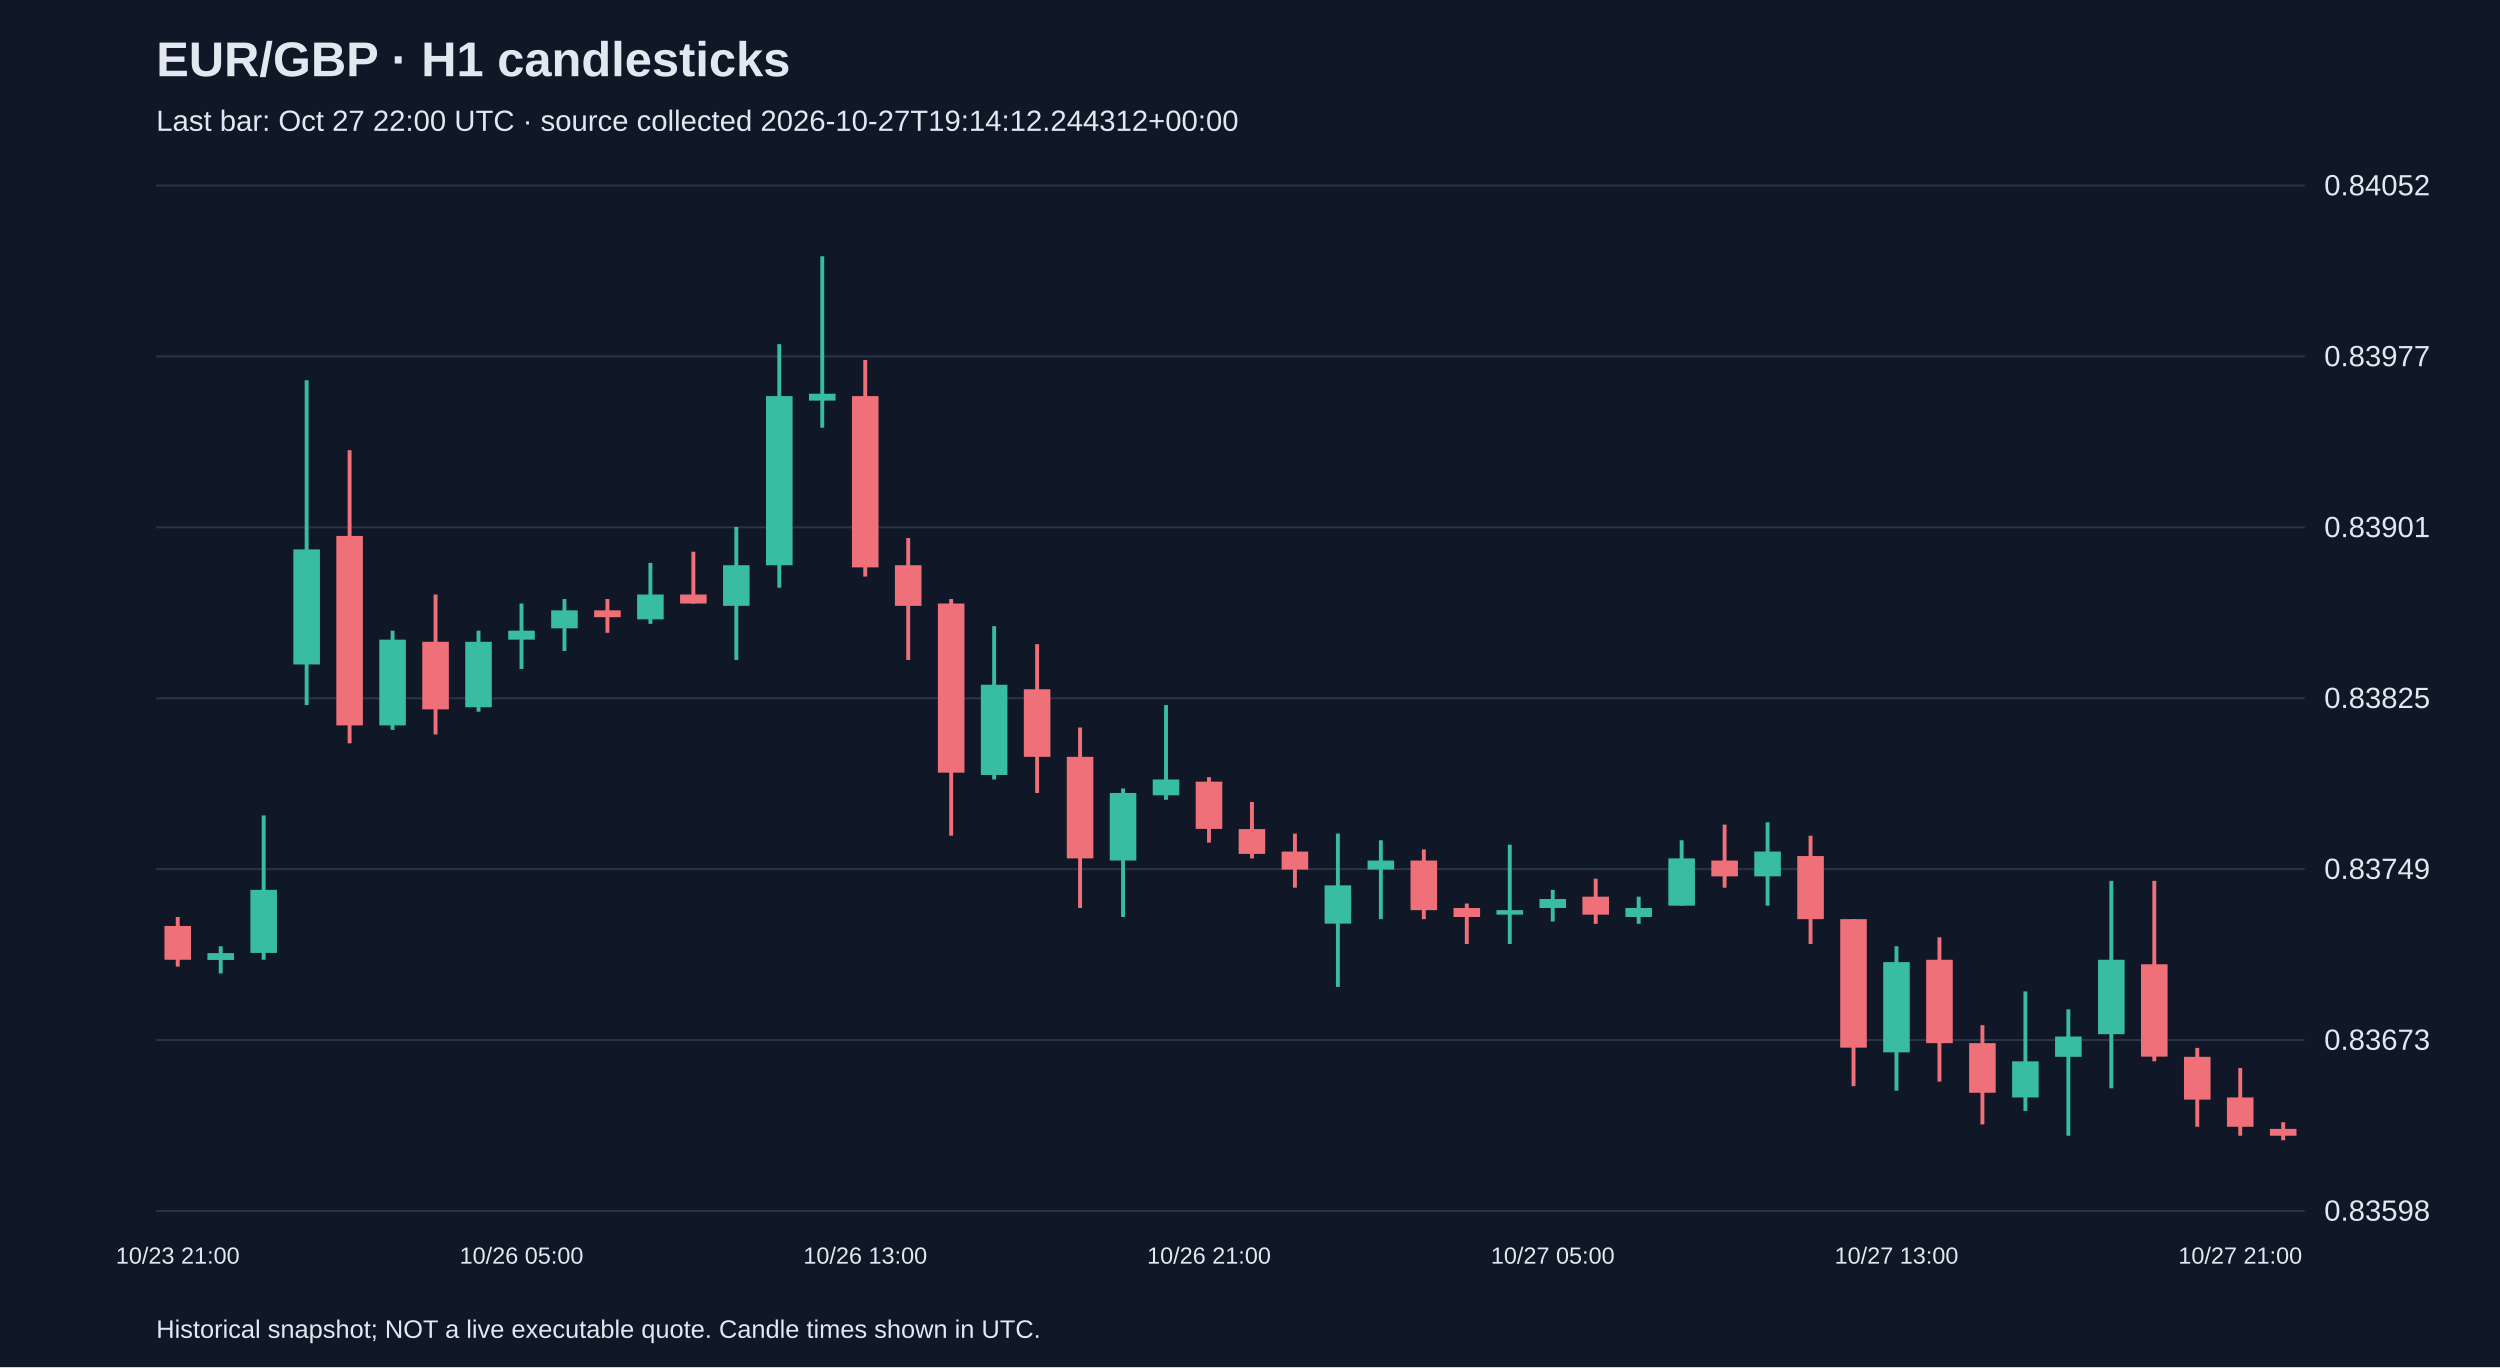
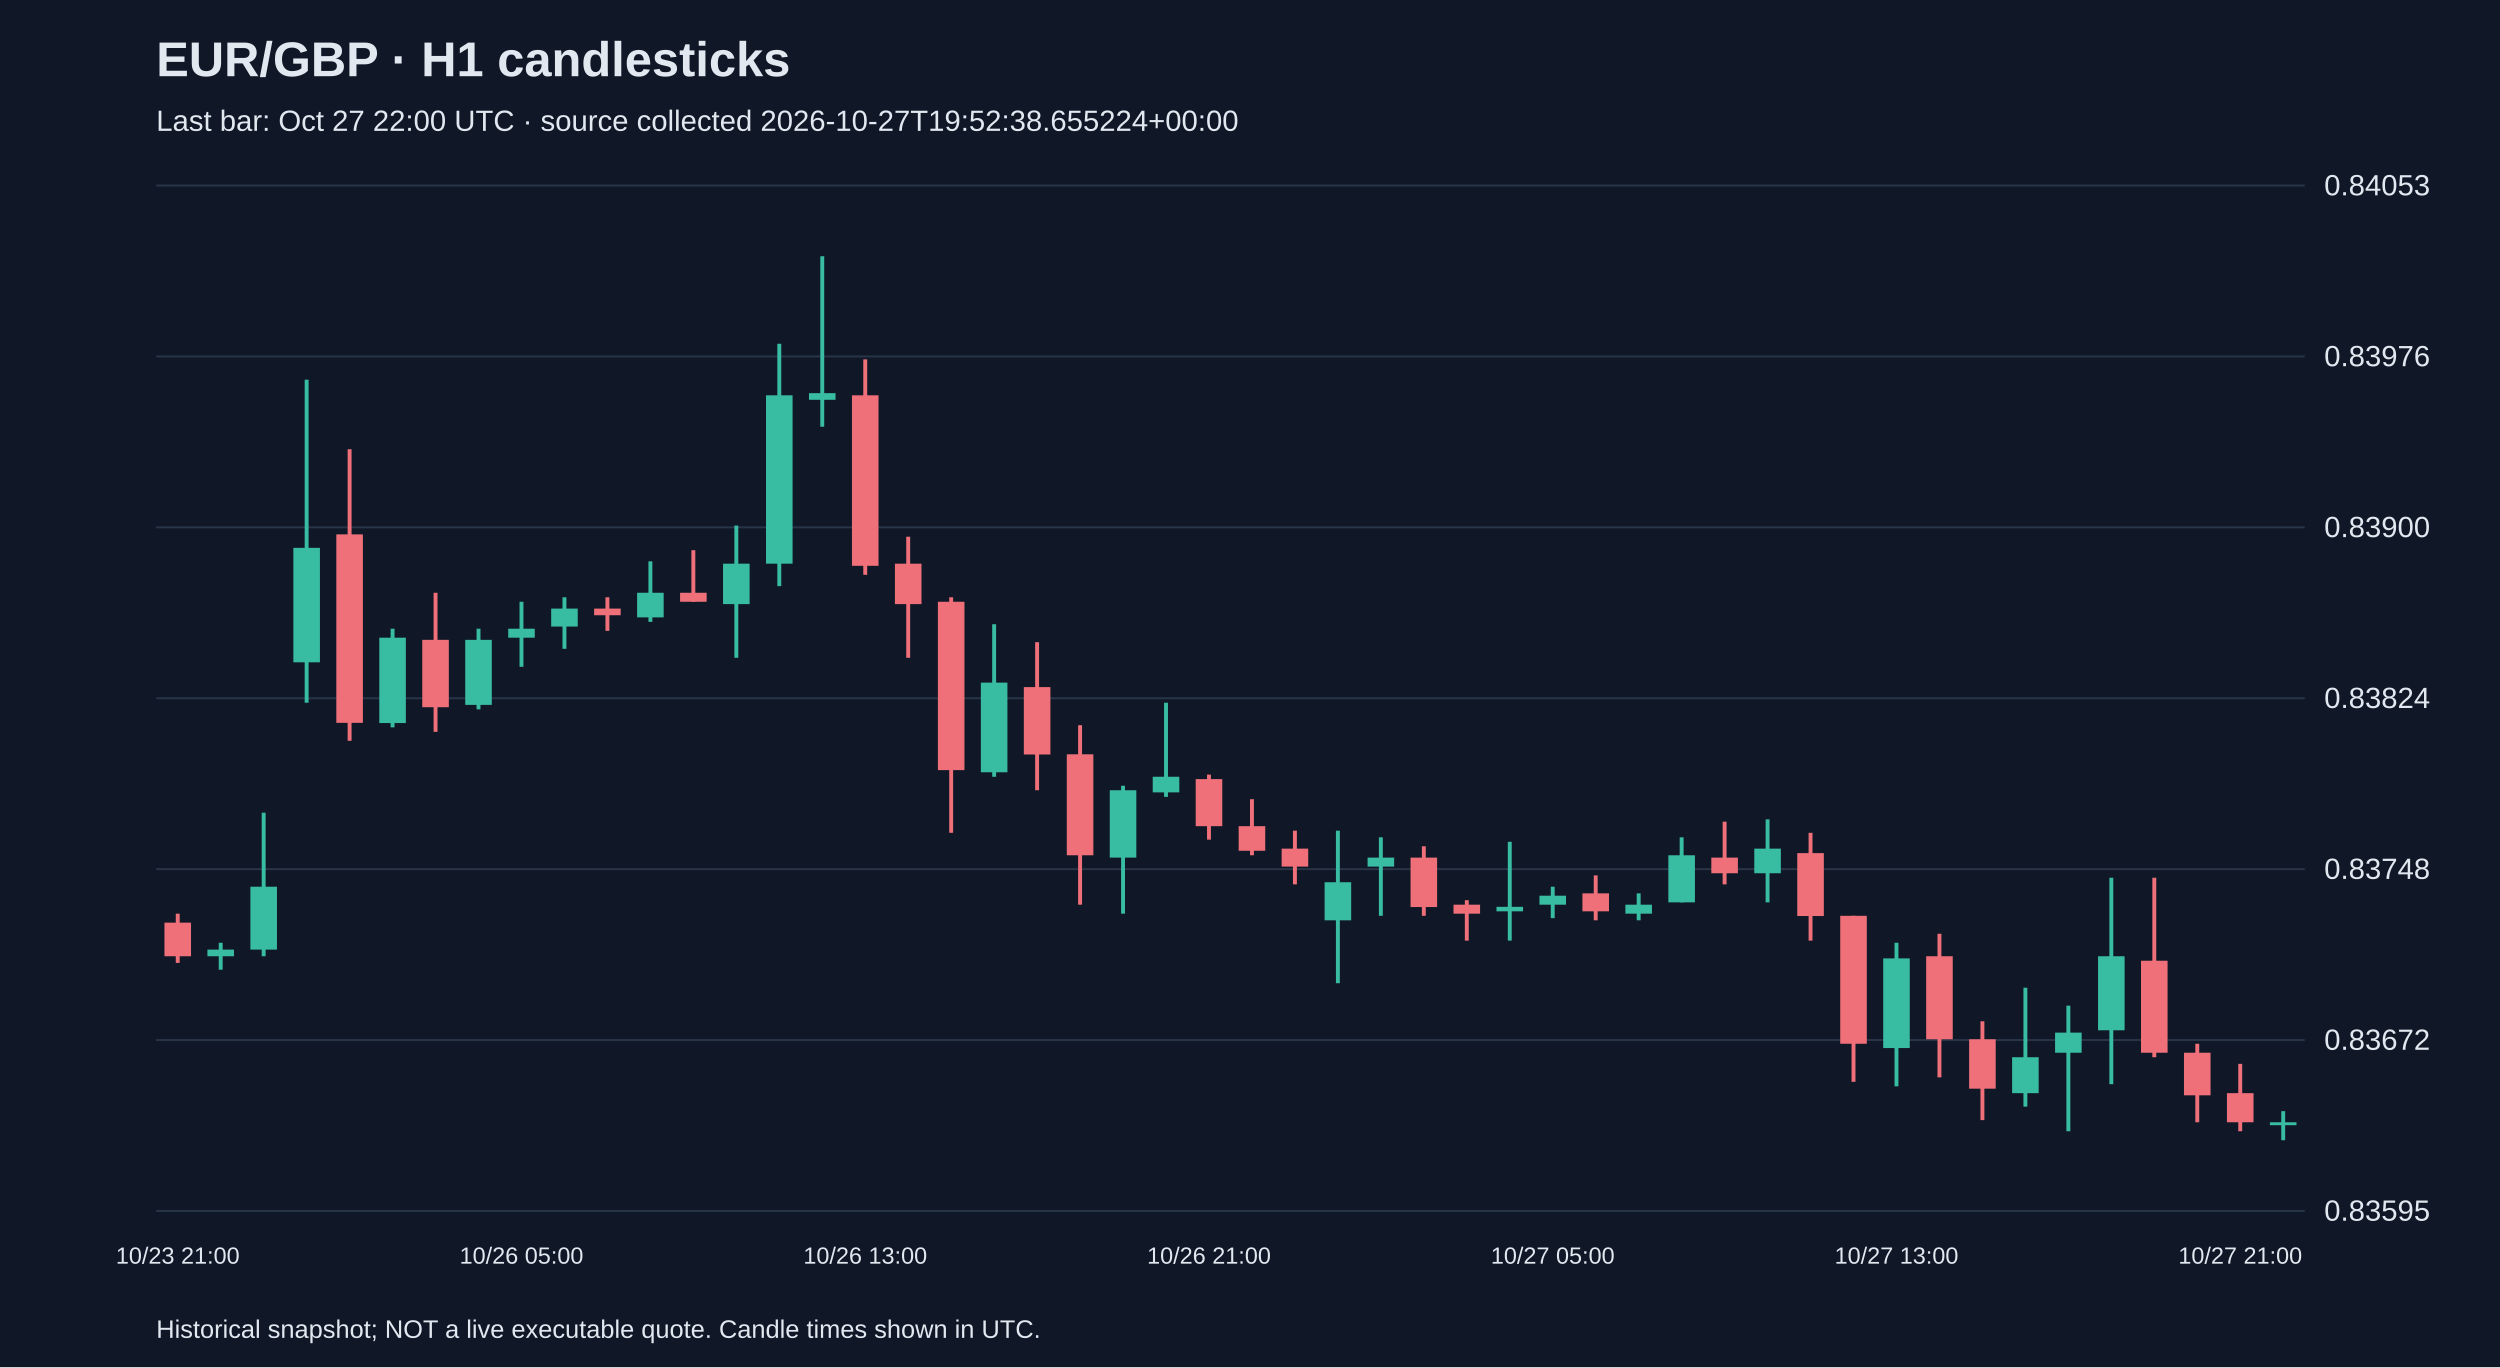
<svg xmlns="http://www.w3.org/2000/svg" viewBox="0 0 1280 700">
  <rect width="100%" height="100%" fill="#101827" />
  <style>text{font-family:Arial,sans-serif;fill:#e2e8f0}</style>
  <text x="80" y="39" font-size="25" font-weight="bold">EUR/GBP · H1 candlesticks</text>
-   <text x="80" y="67" font-size="15" fill="#a6b1c5">Last bar: Oct 27 22:00 UTC · source collected 2026-10-27T19:14:12.244312+00:00</text>
+   <text x="80" y="67" font-size="15" fill="#a6b1c5">Last bar: Oct 27 22:00 UTC · source collected 2026-10-27T19:52:38.655224+00:00</text>
  <line x1="80" y1="620.0" x2="1180" y2="620.0" stroke="#283548" />
-   <text x="1190" y="625.0" font-size="15">0.83598</text>
+   <text x="1190" y="625.0" font-size="15">0.83595</text>
  <line x1="80" y1="532.5" x2="1180" y2="532.5" stroke="#283548" />
-   <text x="1190" y="537.5" font-size="15">0.83673</text>
+   <text x="1190" y="537.5" font-size="15">0.83672</text>
  <line x1="80" y1="445.0" x2="1180" y2="445.0" stroke="#283548" />
-   <text x="1190" y="450.0" font-size="15">0.83749</text>
+   <text x="1190" y="450.0" font-size="15">0.83748</text>
  <line x1="80" y1="357.5" x2="1180" y2="357.5" stroke="#283548" />
-   <text x="1190" y="362.5" font-size="15">0.83825</text>
+   <text x="1190" y="362.5" font-size="15">0.83824</text>
  <line x1="80" y1="270.0" x2="1180" y2="270.0" stroke="#283548" />
-   <text x="1190" y="275.0" font-size="15">0.83901</text>
+   <text x="1190" y="275.0" font-size="15">0.83900</text>
  <line x1="80" y1="182.5" x2="1180" y2="182.5" stroke="#283548" />
-   <text x="1190" y="187.5" font-size="15">0.83977</text>
+   <text x="1190" y="187.5" font-size="15">0.83976</text>
  <line x1="80" y1="95.0" x2="1180" y2="95.0" stroke="#283548" />
-   <text x="1190" y="100.0" font-size="15">0.84052</text>
-   <line x1="91.0" y1="469.5" x2="91.0" y2="494.9" stroke="#f07079" stroke-width="2" />
-   <rect x="84.2" y="474.1" width="13.6" height="17.3" fill="#f07079" />
+   <text x="1190" y="100.0" font-size="15">0.84053</text>
+   <line x1="91.0" y1="467.8" x2="91.0" y2="493.0" stroke="#f07079" stroke-width="2" />
+   <rect x="84.2" y="472.4" width="13.6" height="17.2" fill="#f07079" />
  <text x="91.0" y="647" text-anchor="middle" font-size="12">10/23 21:00</text>
-   <line x1="113.0" y1="484.5" x2="113.0" y2="498.4" stroke="#38bca2" stroke-width="2" />
-   <rect x="106.2" y="488.0" width="13.6" height="3.5" fill="#38bca2" />
-   <line x1="135.0" y1="417.5" x2="135.0" y2="491.4" stroke="#38bca2" stroke-width="2" />
-   <rect x="128.2" y="455.6" width="13.6" height="32.3" fill="#38bca2" />
-   <line x1="157.0" y1="194.7" x2="157.0" y2="361.0" stroke="#38bca2" stroke-width="2" />
-   <rect x="150.2" y="281.3" width="13.6" height="58.9" fill="#38bca2" />
-   <line x1="179.0" y1="230.5" x2="179.0" y2="380.6" stroke="#f07079" stroke-width="2" />
-   <rect x="172.2" y="274.4" width="13.6" height="97.0" fill="#f07079" />
-   <line x1="201.0" y1="322.9" x2="201.0" y2="373.7" stroke="#38bca2" stroke-width="2" />
-   <rect x="194.2" y="327.5" width="13.6" height="43.9" fill="#38bca2" />
-   <line x1="223.0" y1="304.4" x2="223.0" y2="376.0" stroke="#f07079" stroke-width="2" />
-   <rect x="216.2" y="328.6" width="13.6" height="34.6" fill="#f07079" />
-   <line x1="245.0" y1="322.9" x2="245.0" y2="364.4" stroke="#38bca2" stroke-width="2" />
-   <rect x="238.2" y="328.6" width="13.6" height="33.5" fill="#38bca2" />
-   <line x1="267.0" y1="309.0" x2="267.0" y2="342.5" stroke="#38bca2" stroke-width="2" />
-   <rect x="260.2" y="322.9" width="13.6" height="4.6" fill="#38bca2" />
+   <line x1="113.0" y1="482.7" x2="113.0" y2="496.5" stroke="#38bca2" stroke-width="2" />
+   <rect x="106.2" y="486.2" width="13.6" height="3.4" fill="#38bca2" />
+   <line x1="135.0" y1="416.1" x2="135.0" y2="489.6" stroke="#38bca2" stroke-width="2" />
+   <rect x="128.2" y="454.0" width="13.6" height="32.2" fill="#38bca2" />
+   <line x1="157.0" y1="194.4" x2="157.0" y2="359.8" stroke="#38bca2" stroke-width="2" />
+   <rect x="150.2" y="280.5" width="13.6" height="58.6" fill="#38bca2" />
+   <line x1="179.0" y1="230.0" x2="179.0" y2="379.3" stroke="#f07079" stroke-width="2" />
+   <rect x="172.2" y="273.6" width="13.6" height="96.5" fill="#f07079" />
+   <line x1="201.0" y1="321.9" x2="201.0" y2="372.4" stroke="#38bca2" stroke-width="2" />
+   <rect x="194.2" y="326.5" width="13.6" height="43.7" fill="#38bca2" />
+   <line x1="223.0" y1="303.5" x2="223.0" y2="374.7" stroke="#f07079" stroke-width="2" />
+   <rect x="216.2" y="327.6" width="13.6" height="34.5" fill="#f07079" />
+   <line x1="245.0" y1="321.9" x2="245.0" y2="363.2" stroke="#38bca2" stroke-width="2" />
+   <rect x="238.2" y="327.6" width="13.6" height="33.3" fill="#38bca2" />
+   <line x1="267.0" y1="308.1" x2="267.0" y2="341.4" stroke="#38bca2" stroke-width="2" />
+   <rect x="260.2" y="321.9" width="13.6" height="4.6" fill="#38bca2" />
  <text x="267.0" y="647" text-anchor="middle" font-size="12">10/26 05:00</text>
-   <line x1="289.0" y1="306.7" x2="289.0" y2="333.3" stroke="#38bca2" stroke-width="2" />
-   <rect x="282.2" y="312.5" width="13.6" height="9.2" fill="#38bca2" />
-   <line x1="311.0" y1="306.7" x2="311.0" y2="324.0" stroke="#f07079" stroke-width="2" />
-   <rect x="304.2" y="312.5" width="13.6" height="3.5" fill="#f07079" />
-   <line x1="333.0" y1="288.2" x2="333.0" y2="319.4" stroke="#38bca2" stroke-width="2" />
-   <rect x="326.2" y="304.4" width="13.6" height="12.7" fill="#38bca2" />
-   <line x1="355.0" y1="282.5" x2="355.0" y2="309.0" stroke="#f07079" stroke-width="2" />
-   <rect x="348.2" y="304.4" width="13.6" height="4.6" fill="#f07079" />
-   <line x1="377.0" y1="269.8" x2="377.0" y2="337.9" stroke="#38bca2" stroke-width="2" />
-   <rect x="370.2" y="289.4" width="13.6" height="20.8" fill="#38bca2" />
-   <line x1="399.0" y1="176.2" x2="399.0" y2="300.9" stroke="#38bca2" stroke-width="2" />
-   <rect x="392.2" y="202.8" width="13.6" height="86.6" fill="#38bca2" />
-   <line x1="421.0" y1="131.2" x2="421.0" y2="219.0" stroke="#38bca2" stroke-width="2" />
-   <rect x="414.2" y="201.6" width="13.6" height="3.5" fill="#38bca2" />
-   <line x1="443.0" y1="184.3" x2="443.0" y2="295.2" stroke="#f07079" stroke-width="2" />
-   <rect x="436.2" y="202.8" width="13.6" height="87.7" fill="#f07079" />
+   <line x1="289.0" y1="305.8" x2="289.0" y2="332.2" stroke="#38bca2" stroke-width="2" />
+   <rect x="282.2" y="311.6" width="13.6" height="9.2" fill="#38bca2" />
+   <line x1="311.0" y1="305.8" x2="311.0" y2="323.0" stroke="#f07079" stroke-width="2" />
+   <rect x="304.2" y="311.6" width="13.6" height="3.4" fill="#f07079" />
+   <line x1="333.0" y1="287.4" x2="333.0" y2="318.4" stroke="#38bca2" stroke-width="2" />
+   <rect x="326.2" y="303.5" width="13.6" height="12.6" fill="#38bca2" />
+   <line x1="355.0" y1="281.7" x2="355.0" y2="308.1" stroke="#f07079" stroke-width="2" />
+   <rect x="348.2" y="303.5" width="13.6" height="4.6" fill="#f07079" />
+   <line x1="377.0" y1="269.1" x2="377.0" y2="336.8" stroke="#38bca2" stroke-width="2" />
+   <rect x="370.2" y="288.6" width="13.6" height="20.7" fill="#38bca2" />
+   <line x1="399.0" y1="176.0" x2="399.0" y2="300.1" stroke="#38bca2" stroke-width="2" />
+   <rect x="392.2" y="202.4" width="13.6" height="86.2" fill="#38bca2" />
+   <line x1="421.0" y1="131.2" x2="421.0" y2="218.5" stroke="#38bca2" stroke-width="2" />
+   <rect x="414.2" y="201.3" width="13.6" height="3.4" fill="#38bca2" />
+   <line x1="443.0" y1="184.0" x2="443.0" y2="294.3" stroke="#f07079" stroke-width="2" />
+   <rect x="436.2" y="202.4" width="13.6" height="87.3" fill="#f07079" />
  <text x="443.0" y="647" text-anchor="middle" font-size="12">10/26 13:00</text>
-   <line x1="465.0" y1="275.5" x2="465.0" y2="337.9" stroke="#f07079" stroke-width="2" />
-   <rect x="458.2" y="289.4" width="13.6" height="20.8" fill="#f07079" />
-   <line x1="487.0" y1="306.7" x2="487.0" y2="427.9" stroke="#f07079" stroke-width="2" />
-   <rect x="480.2" y="309.0" width="13.6" height="86.6" fill="#f07079" />
-   <line x1="509.0" y1="320.6" x2="509.0" y2="399.1" stroke="#38bca2" stroke-width="2" />
-   <rect x="502.2" y="350.6" width="13.6" height="46.2" fill="#38bca2" />
-   <line x1="531.0" y1="329.8" x2="531.0" y2="406.0" stroke="#f07079" stroke-width="2" />
-   <rect x="524.2" y="352.9" width="13.6" height="34.6" fill="#f07079" />
-   <line x1="553.0" y1="372.5" x2="553.0" y2="464.9" stroke="#f07079" stroke-width="2" />
-   <rect x="546.2" y="387.5" width="13.6" height="52.0" fill="#f07079" />
-   <line x1="575.0" y1="403.7" x2="575.0" y2="469.5" stroke="#38bca2" stroke-width="2" />
-   <rect x="568.2" y="406.0" width="13.6" height="34.6" fill="#38bca2" />
-   <line x1="597.0" y1="361.0" x2="597.0" y2="409.5" stroke="#38bca2" stroke-width="2" />
-   <rect x="590.2" y="399.1" width="13.6" height="8.1" fill="#38bca2" />
-   <line x1="619.0" y1="397.9" x2="619.0" y2="431.4" stroke="#f07079" stroke-width="2" />
-   <rect x="612.2" y="400.2" width="13.6" height="24.2" fill="#f07079" />
+   <line x1="465.0" y1="274.8" x2="465.0" y2="336.8" stroke="#f07079" stroke-width="2" />
+   <rect x="458.2" y="288.6" width="13.6" height="20.7" fill="#f07079" />
+   <line x1="487.0" y1="305.8" x2="487.0" y2="426.4" stroke="#f07079" stroke-width="2" />
+   <rect x="480.2" y="308.1" width="13.6" height="86.2" fill="#f07079" />
+   <line x1="509.0" y1="319.6" x2="509.0" y2="397.7" stroke="#38bca2" stroke-width="2" />
+   <rect x="502.2" y="349.5" width="13.6" height="45.9" fill="#38bca2" />
+   <line x1="531.0" y1="328.8" x2="531.0" y2="404.6" stroke="#f07079" stroke-width="2" />
+   <rect x="524.2" y="351.8" width="13.6" height="34.5" fill="#f07079" />
+   <line x1="553.0" y1="371.3" x2="553.0" y2="463.2" stroke="#f07079" stroke-width="2" />
+   <rect x="546.2" y="386.2" width="13.6" height="51.7" fill="#f07079" />
+   <line x1="575.0" y1="402.3" x2="575.0" y2="467.8" stroke="#38bca2" stroke-width="2" />
+   <rect x="568.2" y="404.6" width="13.6" height="34.5" fill="#38bca2" />
+   <line x1="597.0" y1="359.8" x2="597.0" y2="408.0" stroke="#38bca2" stroke-width="2" />
+   <rect x="590.2" y="397.7" width="13.6" height="8.0" fill="#38bca2" />
+   <line x1="619.0" y1="396.6" x2="619.0" y2="429.9" stroke="#f07079" stroke-width="2" />
+   <rect x="612.2" y="398.9" width="13.6" height="24.1" fill="#f07079" />
  <text x="619.0" y="647" text-anchor="middle" font-size="12">10/26 21:00</text>
-   <line x1="641.0" y1="410.6" x2="641.0" y2="439.5" stroke="#f07079" stroke-width="2" />
-   <rect x="634.2" y="424.5" width="13.6" height="12.7" fill="#f07079" />
-   <line x1="663.0" y1="426.8" x2="663.0" y2="454.5" stroke="#f07079" stroke-width="2" />
-   <rect x="656.2" y="436.0" width="13.6" height="9.2" fill="#f07079" />
-   <line x1="685.0" y1="426.8" x2="685.0" y2="505.3" stroke="#38bca2" stroke-width="2" />
-   <rect x="678.2" y="453.3" width="13.6" height="19.6" fill="#38bca2" />
-   <line x1="707.0" y1="430.2" x2="707.0" y2="470.6" stroke="#38bca2" stroke-width="2" />
-   <rect x="700.2" y="440.6" width="13.6" height="4.6" fill="#38bca2" />
-   <line x1="729.0" y1="434.9" x2="729.0" y2="470.6" stroke="#f07079" stroke-width="2" />
-   <rect x="722.2" y="440.6" width="13.6" height="25.4" fill="#f07079" />
-   <line x1="751.0" y1="462.6" x2="751.0" y2="483.3" stroke="#f07079" stroke-width="2" />
-   <rect x="744.2" y="464.9" width="13.6" height="4.6" fill="#f07079" />
-   <line x1="773.0" y1="432.5" x2="773.0" y2="483.3" stroke="#38bca2" stroke-width="2" />
-   <rect x="766.2" y="466.0" width="13.6" height="2.3" fill="#38bca2" />
-   <line x1="795.0" y1="455.6" x2="795.0" y2="471.8" stroke="#38bca2" stroke-width="2" />
-   <rect x="788.2" y="460.3" width="13.6" height="4.6" fill="#38bca2" />
+   <line x1="641.0" y1="409.2" x2="641.0" y2="437.9" stroke="#f07079" stroke-width="2" />
+   <rect x="634.2" y="423.0" width="13.6" height="12.6" fill="#f07079" />
+   <line x1="663.0" y1="425.3" x2="663.0" y2="452.8" stroke="#f07079" stroke-width="2" />
+   <rect x="656.2" y="434.5" width="13.6" height="9.2" fill="#f07079" />
+   <line x1="685.0" y1="425.3" x2="685.0" y2="503.4" stroke="#38bca2" stroke-width="2" />
+   <rect x="678.2" y="451.7" width="13.6" height="19.5" fill="#38bca2" />
+   <line x1="707.0" y1="428.7" x2="707.0" y2="468.9" stroke="#38bca2" stroke-width="2" />
+   <rect x="700.2" y="439.1" width="13.6" height="4.6" fill="#38bca2" />
+   <line x1="729.0" y1="433.3" x2="729.0" y2="468.9" stroke="#f07079" stroke-width="2" />
+   <rect x="722.2" y="439.1" width="13.6" height="25.3" fill="#f07079" />
+   <line x1="751.0" y1="460.9" x2="751.0" y2="481.6" stroke="#f07079" stroke-width="2" />
+   <rect x="744.2" y="463.2" width="13.6" height="4.6" fill="#f07079" />
+   <line x1="773.0" y1="431.0" x2="773.0" y2="481.6" stroke="#38bca2" stroke-width="2" />
+   <rect x="766.2" y="464.3" width="13.6" height="2.3" fill="#38bca2" />
+   <line x1="795.0" y1="454.0" x2="795.0" y2="470.1" stroke="#38bca2" stroke-width="2" />
+   <rect x="788.2" y="458.6" width="13.6" height="4.6" fill="#38bca2" />
  <text x="795.0" y="647" text-anchor="middle" font-size="12">10/27 05:00</text>
-   <line x1="817.0" y1="449.9" x2="817.0" y2="473.0" stroke="#f07079" stroke-width="2" />
-   <rect x="810.2" y="459.1" width="13.6" height="9.2" fill="#f07079" />
-   <line x1="839.0" y1="459.1" x2="839.0" y2="473.0" stroke="#38bca2" stroke-width="2" />
-   <rect x="832.2" y="464.9" width="13.6" height="4.6" fill="#38bca2" />
-   <line x1="861.0" y1="430.2" x2="861.0" y2="463.7" stroke="#38bca2" stroke-width="2" />
-   <rect x="854.2" y="439.5" width="13.6" height="24.2" fill="#38bca2" />
-   <line x1="883.0" y1="422.2" x2="883.0" y2="454.5" stroke="#f07079" stroke-width="2" />
-   <rect x="876.2" y="440.6" width="13.6" height="8.1" fill="#f07079" />
-   <line x1="905.0" y1="421.0" x2="905.0" y2="463.7" stroke="#38bca2" stroke-width="2" />
-   <rect x="898.2" y="436.0" width="13.6" height="12.7" fill="#38bca2" />
-   <line x1="927.0" y1="427.9" x2="927.0" y2="483.3" stroke="#f07079" stroke-width="2" />
-   <rect x="920.2" y="438.3" width="13.6" height="32.3" fill="#f07079" />
-   <line x1="949.0" y1="470.6" x2="949.0" y2="556.1" stroke="#f07079" stroke-width="2" />
-   <rect x="942.2" y="470.6" width="13.6" height="65.8" fill="#f07079" />
-   <line x1="971.0" y1="484.5" x2="971.0" y2="558.4" stroke="#38bca2" stroke-width="2" />
-   <rect x="964.2" y="492.6" width="13.6" height="46.2" fill="#38bca2" />
+   <line x1="817.0" y1="448.2" x2="817.0" y2="471.2" stroke="#f07079" stroke-width="2" />
+   <rect x="810.2" y="457.4" width="13.6" height="9.2" fill="#f07079" />
+   <line x1="839.0" y1="457.4" x2="839.0" y2="471.2" stroke="#38bca2" stroke-width="2" />
+   <rect x="832.2" y="463.2" width="13.6" height="4.6" fill="#38bca2" />
+   <line x1="861.0" y1="428.7" x2="861.0" y2="462.0" stroke="#38bca2" stroke-width="2" />
+   <rect x="854.2" y="437.9" width="13.6" height="24.1" fill="#38bca2" />
+   <line x1="883.0" y1="420.7" x2="883.0" y2="452.8" stroke="#f07079" stroke-width="2" />
+   <rect x="876.2" y="439.1" width="13.6" height="8.0" fill="#f07079" />
+   <line x1="905.0" y1="419.5" x2="905.0" y2="462.0" stroke="#38bca2" stroke-width="2" />
+   <rect x="898.2" y="434.5" width="13.6" height="12.6" fill="#38bca2" />
+   <line x1="927.0" y1="426.4" x2="927.0" y2="481.6" stroke="#f07079" stroke-width="2" />
+   <rect x="920.2" y="436.8" width="13.6" height="32.2" fill="#f07079" />
+   <line x1="949.0" y1="468.9" x2="949.0" y2="553.9" stroke="#f07079" stroke-width="2" />
+   <rect x="942.2" y="468.9" width="13.6" height="65.5" fill="#f07079" />
+   <line x1="971.0" y1="482.7" x2="971.0" y2="556.2" stroke="#38bca2" stroke-width="2" />
+   <rect x="964.2" y="490.7" width="13.6" height="45.9" fill="#38bca2" />
  <text x="971.0" y="647" text-anchor="middle" font-size="12">10/27 13:00</text>
-   <line x1="993.0" y1="479.9" x2="993.0" y2="553.8" stroke="#f07079" stroke-width="2" />
-   <rect x="986.2" y="491.4" width="13.6" height="42.7" fill="#f07079" />
-   <line x1="1015.0" y1="524.9" x2="1015.0" y2="575.7" stroke="#f07079" stroke-width="2" />
-   <rect x="1008.2" y="534.1" width="13.6" height="25.4" fill="#f07079" />
-   <line x1="1037.0" y1="507.6" x2="1037.0" y2="568.8" stroke="#38bca2" stroke-width="2" />
-   <rect x="1030.2" y="543.4" width="13.6" height="18.5" fill="#38bca2" />
-   <line x1="1059.0" y1="516.8" x2="1059.0" y2="581.5" stroke="#38bca2" stroke-width="2" />
-   <rect x="1052.2" y="530.7" width="13.6" height="10.4" fill="#38bca2" />
-   <line x1="1081.0" y1="451.0" x2="1081.0" y2="557.2" stroke="#38bca2" stroke-width="2" />
-   <rect x="1074.2" y="491.4" width="13.6" height="38.1" fill="#38bca2" />
-   <line x1="1103.0" y1="451.0" x2="1103.0" y2="543.4" stroke="#f07079" stroke-width="2" />
-   <rect x="1096.2" y="493.7" width="13.6" height="47.3" fill="#f07079" />
-   <line x1="1125.0" y1="536.5" x2="1125.0" y2="576.9" stroke="#f07079" stroke-width="2" />
-   <rect x="1118.2" y="541.1" width="13.6" height="21.9" fill="#f07079" />
-   <line x1="1147.0" y1="546.8" x2="1147.0" y2="581.5" stroke="#f07079" stroke-width="2" />
-   <rect x="1140.2" y="561.9" width="13.6" height="15.0" fill="#f07079" />
+   <line x1="993.0" y1="478.1" x2="993.0" y2="551.6" stroke="#f07079" stroke-width="2" />
+   <rect x="986.2" y="489.6" width="13.6" height="42.5" fill="#f07079" />
+   <line x1="1015.0" y1="522.9" x2="1015.0" y2="573.5" stroke="#f07079" stroke-width="2" />
+   <rect x="1008.2" y="532.1" width="13.6" height="25.3" fill="#f07079" />
+   <line x1="1037.0" y1="505.7" x2="1037.0" y2="566.6" stroke="#38bca2" stroke-width="2" />
+   <rect x="1030.2" y="541.3" width="13.6" height="18.4" fill="#38bca2" />
+   <line x1="1059.0" y1="514.9" x2="1059.0" y2="579.2" stroke="#38bca2" stroke-width="2" />
+   <rect x="1052.2" y="528.7" width="13.6" height="10.3" fill="#38bca2" />
+   <line x1="1081.0" y1="449.4" x2="1081.0" y2="555.1" stroke="#38bca2" stroke-width="2" />
+   <rect x="1074.2" y="489.6" width="13.6" height="37.9" fill="#38bca2" />
+   <line x1="1103.0" y1="449.4" x2="1103.0" y2="541.3" stroke="#f07079" stroke-width="2" />
+   <rect x="1096.2" y="491.9" width="13.6" height="47.1" fill="#f07079" />
+   <line x1="1125.0" y1="534.4" x2="1125.0" y2="574.6" stroke="#f07079" stroke-width="2" />
+   <rect x="1118.2" y="539.0" width="13.6" height="21.8" fill="#f07079" />
+   <line x1="1147.0" y1="544.7" x2="1147.0" y2="579.2" stroke="#f07079" stroke-width="2" />
+   <rect x="1140.2" y="559.7" width="13.6" height="14.9" fill="#f07079" />
  <text x="1147.0" y="647" text-anchor="middle" font-size="12">10/27 21:00</text>
-   <line x1="1169.0" y1="574.6" x2="1169.0" y2="583.8" stroke="#f07079" stroke-width="2" />
-   <rect x="1162.2" y="578.0" width="13.6" height="3.5" fill="#f07079" />
+   <line x1="1169.0" y1="568.9" x2="1169.0" y2="583.8" stroke="#38bca2" stroke-width="2" />
+   <rect x="1162.2" y="574.6" width="13.6" height="1.5" fill="#38bca2" />
  <text x="80" y="685" font-size="13">Historical snapshot; NOT a live executable quote. Candle times shown in UTC.</text>
</svg>
